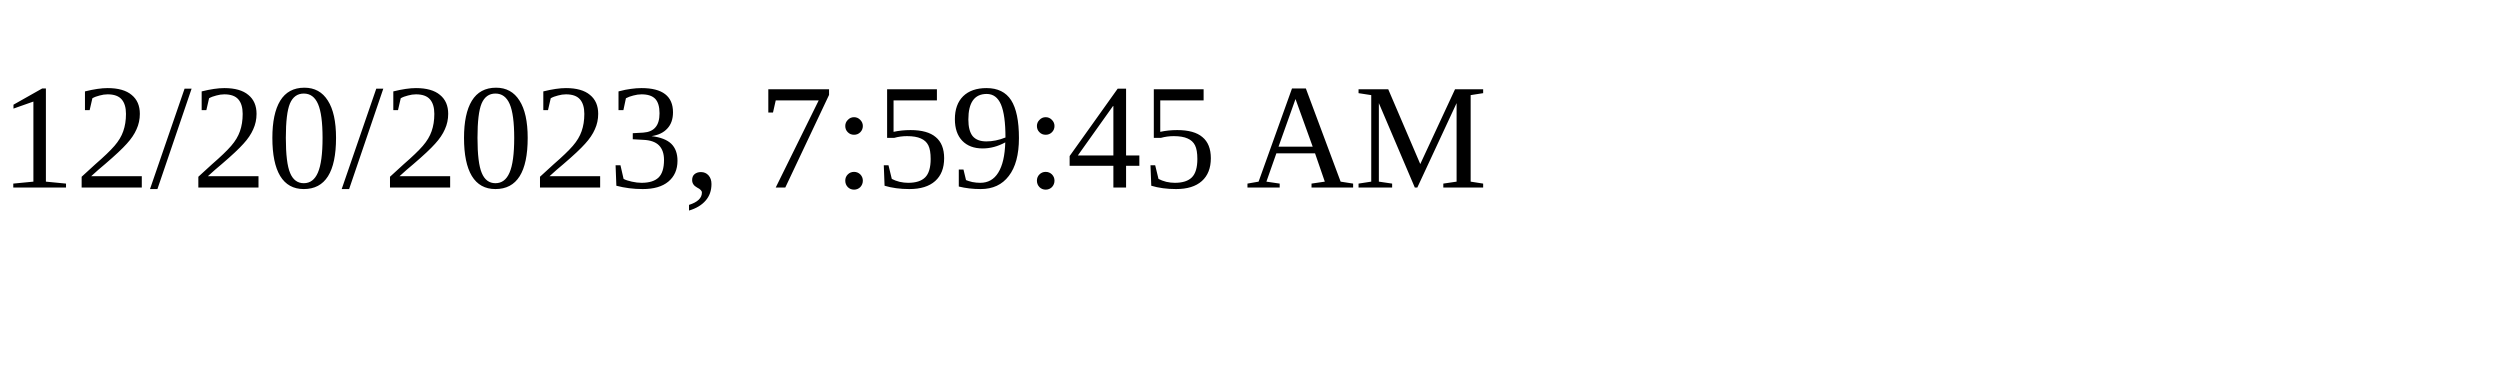
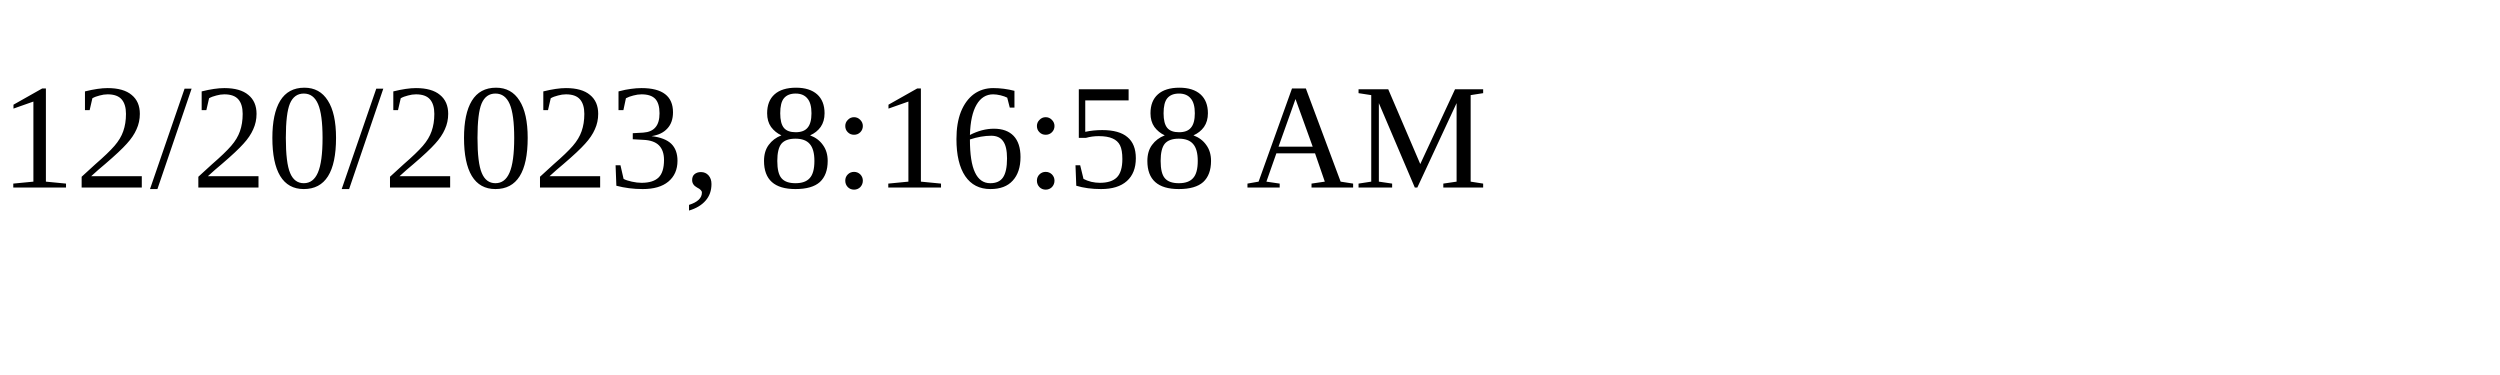
<svg xmlns="http://www.w3.org/2000/svg" height="30" width="200">
-   <text x="0" y="15">12/20/2023, 7:59:45 AM</text>
+   <text x="0" y="15">12/20/2023, 8:16:58 AM</text>
</svg>
